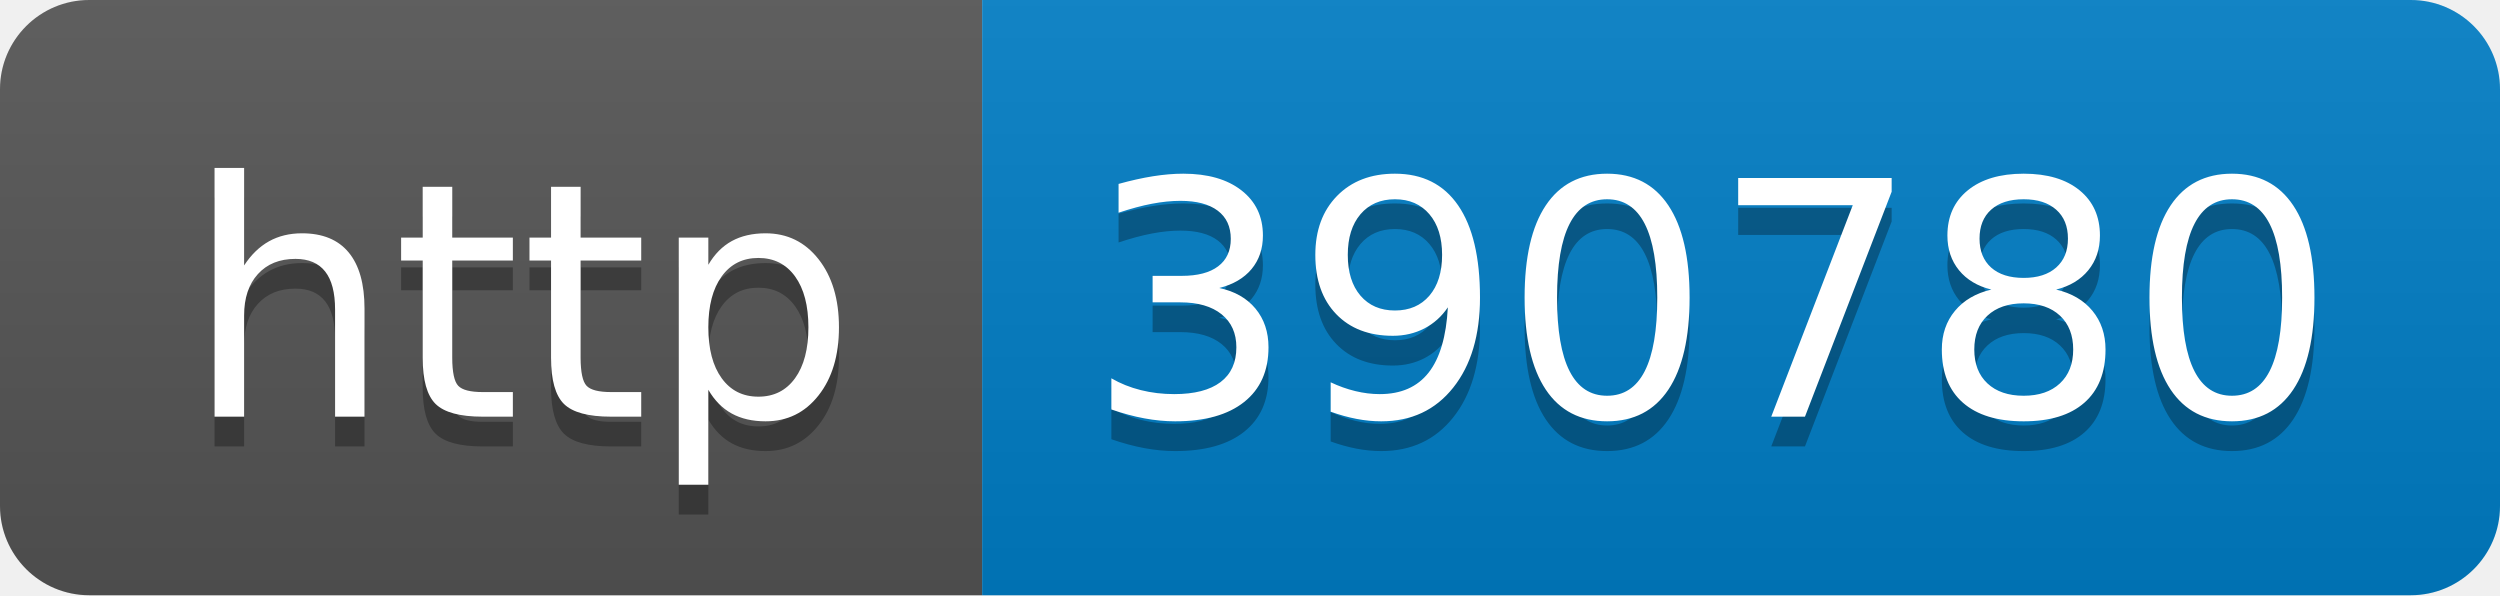
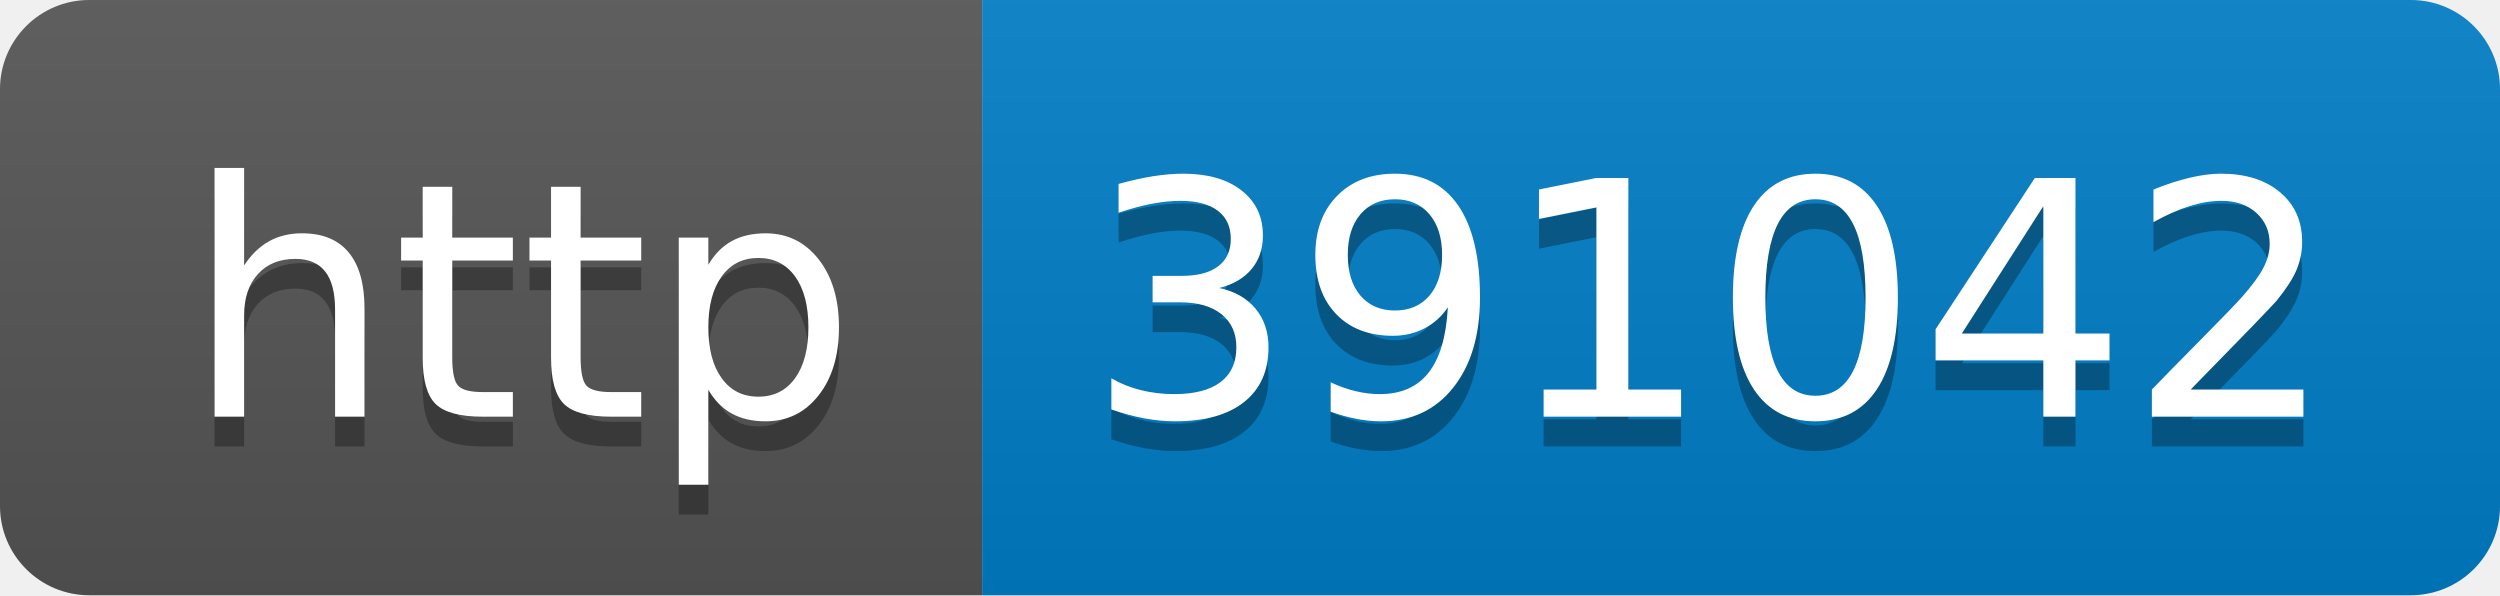
- <svg xmlns="http://www.w3.org/2000/svg" width="84" height="20" role="img" aria-label="http: 390780">
+ <svg xmlns="http://www.w3.org/2000/svg" width="84" height="20" role="img" aria-label="http: 391042">
  <linearGradient id="s" x2="0" y2="100%">
    <stop offset="0" stop-color="#bbb" stop-opacity=".1" />
    <stop offset="1" stop-opacity=".1" />
  </linearGradient>
  <clipPath id="r">
    <rect width="84" height="20" rx="3" fill="#fff" />
  </clipPath>
  <g clip-path="url(#r)">
    <rect width="33" height="20" fill="#555" />
    <rect x="33" width="51" height="20" fill="#007ec6" />
    <rect width="84" height="20" fill="url(#s)" />
  </g>
  <g fill="#fff" text-anchor="middle" font-family="Verdana,Geneva,DejaVu Sans,sans-serif" text-rendering="geometricPrecision" font-size="110">
    <text aria-hidden="true" x="175" y="150" fill="#010101" fill-opacity=".3" transform="scale(.1)" textLength="230">http</text>
    <text x="175" y="140" transform="scale(.1)" fill="#fff" textLength="230">http</text>
-     <text aria-hidden="true" x="575" y="150" fill="#010101" fill-opacity=".3" transform="scale(.1)" textLength="410">390780</text>
-     <text x="575" y="140" transform="scale(.1)" fill="#fff" textLength="410">390780</text>
+     <text aria-hidden="true" x="575" y="150" fill="#010101" fill-opacity=".3" transform="scale(.1)" textLength="410">391042</text>
+     <text x="575" y="140" transform="scale(.1)" fill="#fff" textLength="410">391042</text>
  </g>
</svg>
